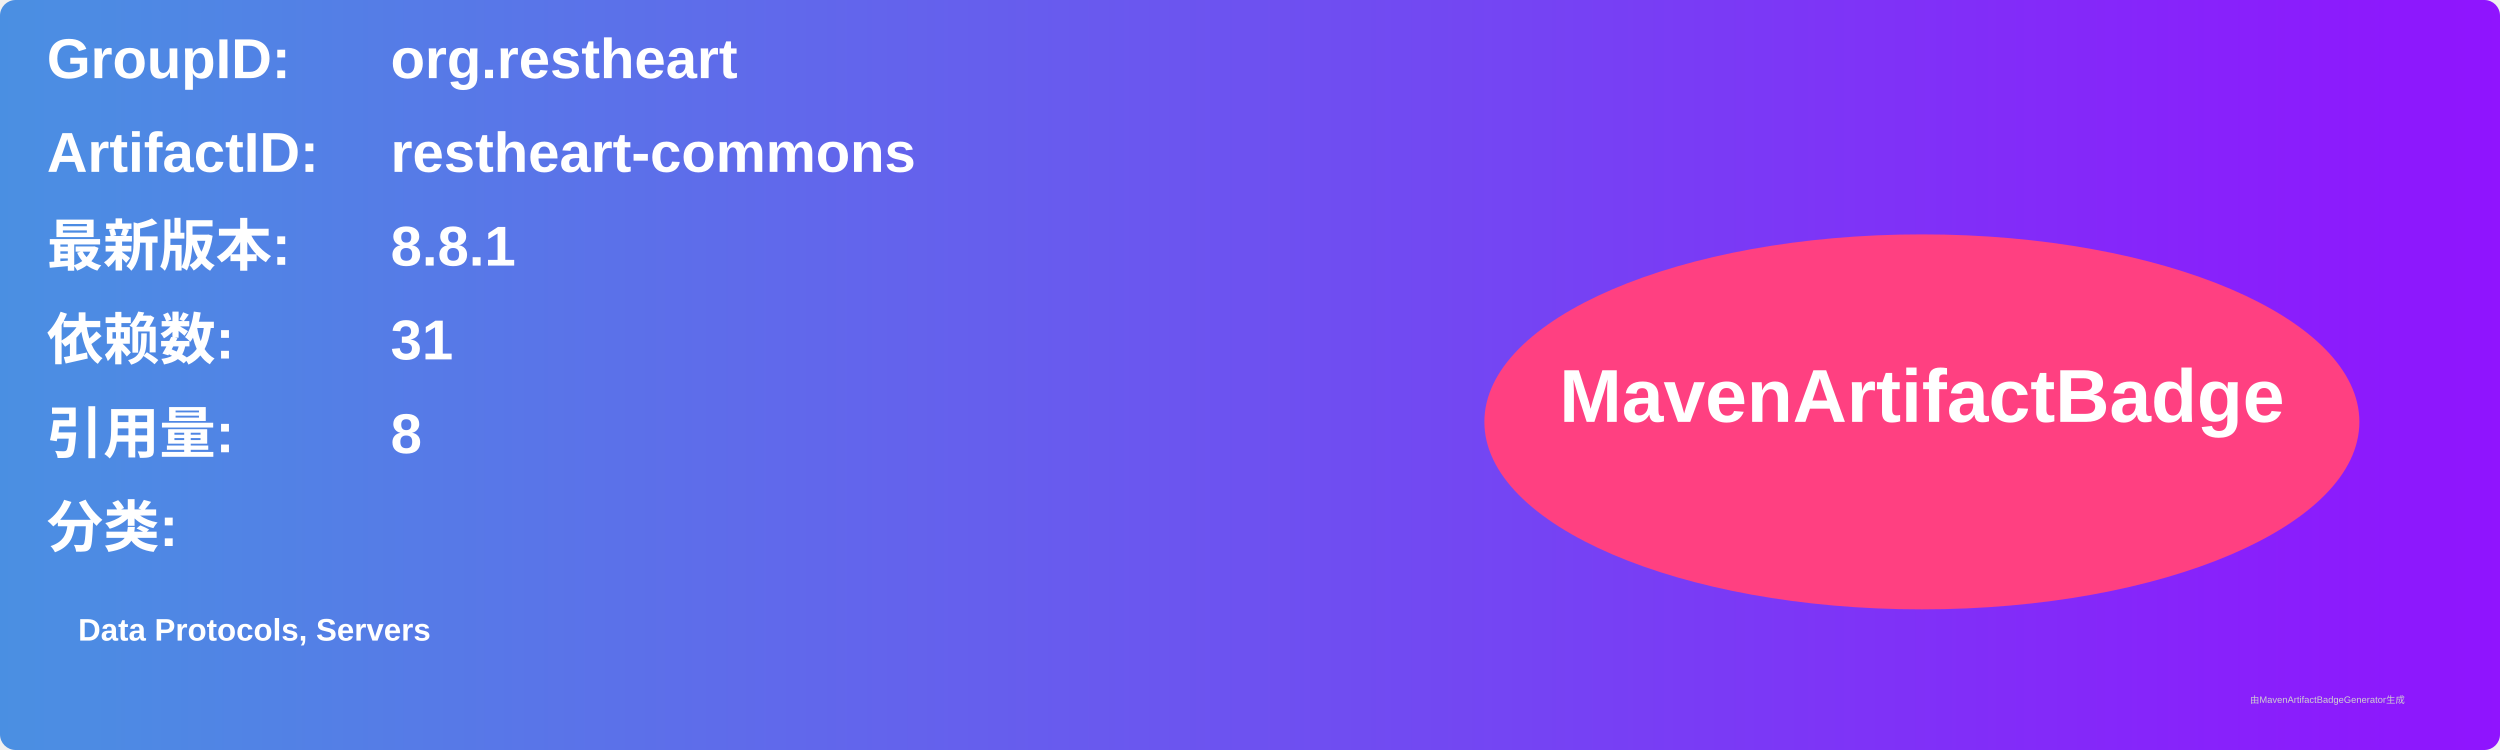
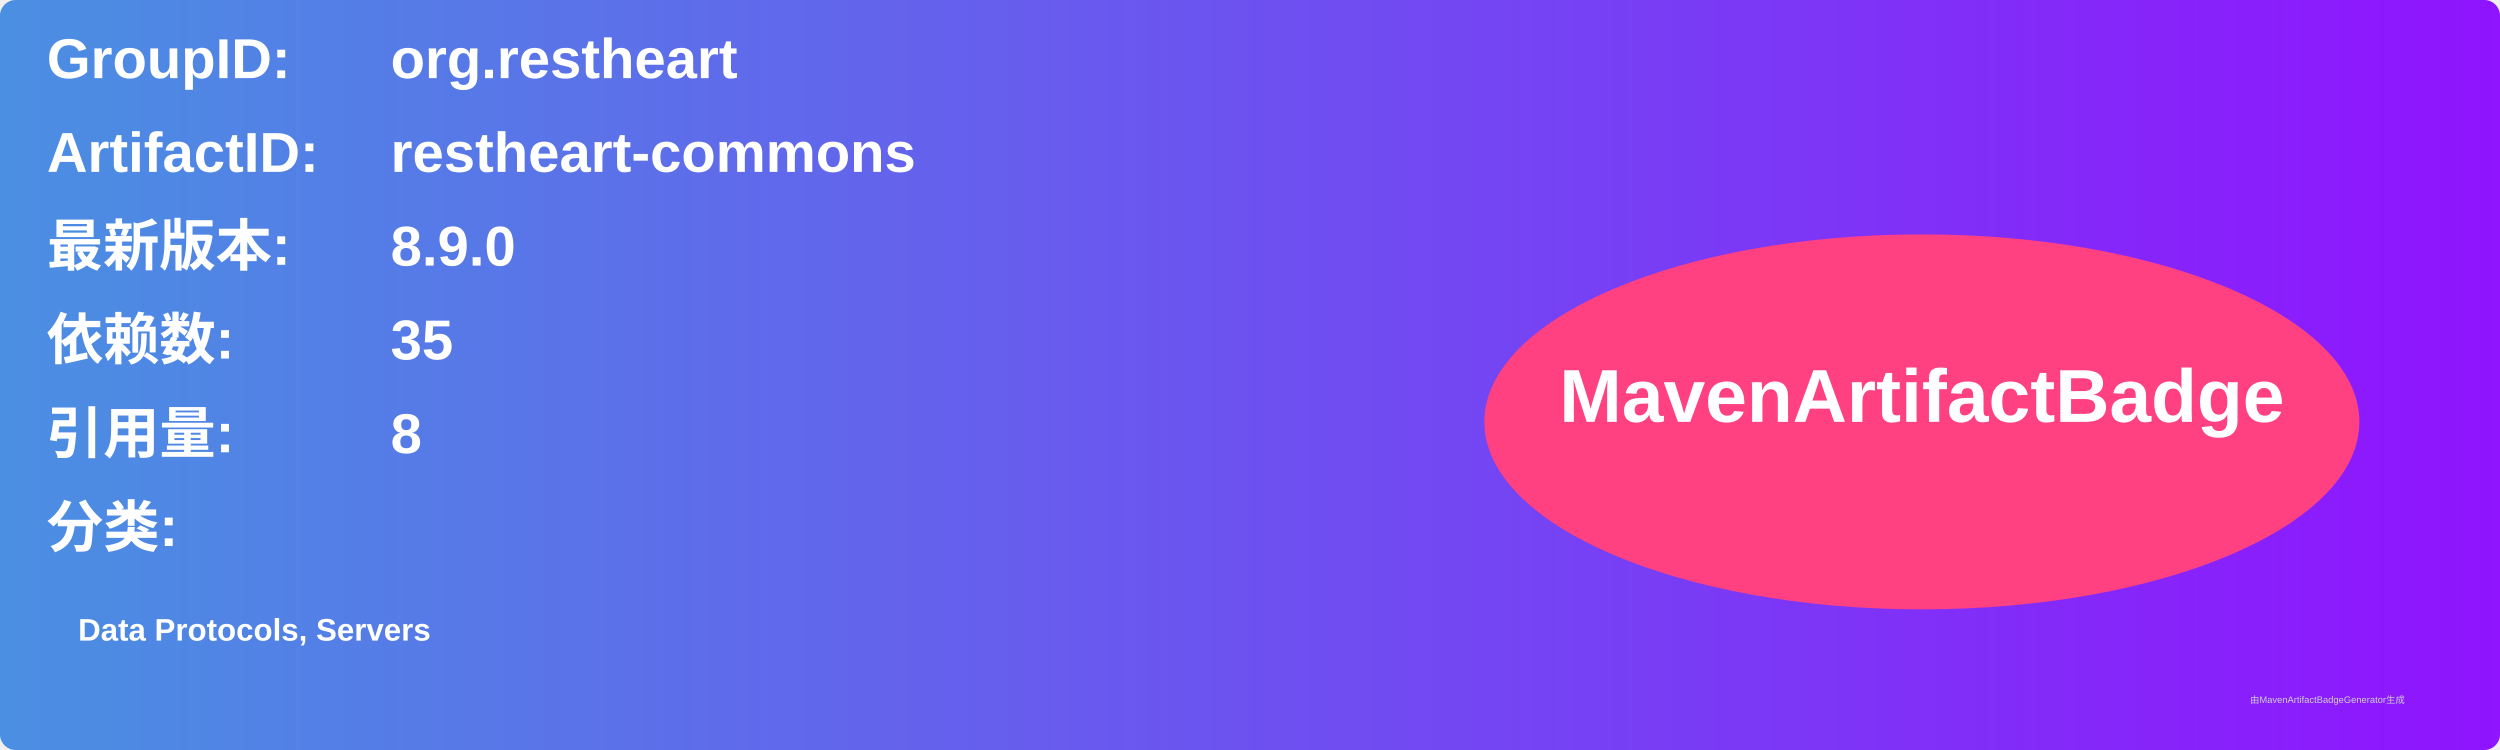
<svg xmlns="http://www.w3.org/2000/svg" width="800" height="240" viewBox="0 0 800 240">
  <linearGradient id="grad" x1="0%" y1="0%" x2="100%" y2="0%">
    <stop offset="0%" stop-color="#4a90e2" />
    <stop offset="100%" stop-color="#9013fe" />
  </linearGradient>
  <rect width="100%" height="100%" rx="5" ry="5" fill="url(#grad)" />
  <g transform="translate(15, 15)">
    <text x="0" y="10" font-family="Arial" font-size="18" fill="white" font-weight="bold" width="260">GroupID:</text>
    <text x="110" y="10" font-family="Arial" font-size="18" fill="white" font-weight="bold" width="460">org.restheart</text>
    <text x="0" y="40" font-family="Arial" font-size="18" fill="white" font-weight="bold" width="260">ArtifactID:</text>
    <text x="110" y="40" font-family="Arial" font-size="18" fill="white" font-weight="bold" width="460">restheart-commons</text>
    <text x="0" y="70" font-family="Arial" font-size="18" fill="white" font-weight="bold">最新版本:</text>
    <text x="110" y="70" font-family="Arial" font-size="18" fill="white" font-weight="bold">
-       <tspan font-weight="bold">8.8.1</tspan>
+       <tspan font-weight="bold">8.9.0</tspan>
    </text>
    <text x="0" y="100" font-family="Arial" font-size="18" fill="white" font-weight="bold">依赖数: </text>
    <text x="110" y="100" font-family="Arial" font-size="18" fill="white">
-       <tspan font-weight="bold">31</tspan>
+       <tspan font-weight="bold">35</tspan>
    </text>
    <text x="0" y="130" font-family="Arial" font-size="18" fill="white" font-weight="bold">引用量: </text>
    <text x="110" y="130" font-family="Arial" font-size="18" fill="white">
      <tspan font-weight="bold">8</tspan>
    </text>
    <text x="0" y="160" font-family="Arial" font-size="18" fill="white" font-weight="bold">分类:</text>
    <text x="10" y="190" font-family="Arial" font-size="10" fill="white">
      <tspan font-weight="bold">Data Protocols, Servers</tspan>
    </text>
    <ellipse cx="600" cy="120" rx="140" ry="60" fill="#ff4081" />
    <text x="600" y="120" text-anchor="middle" font-family="Arial" font-size="24" fill="white" font-weight="bold">MavenArtifactBadge</text>
  </g>
  <text x="720" y="225" font-family="Arial" font-size="3" fill="#d0d0d0">由MavenArtifactBadgeGenerator生成</text>
</svg>
